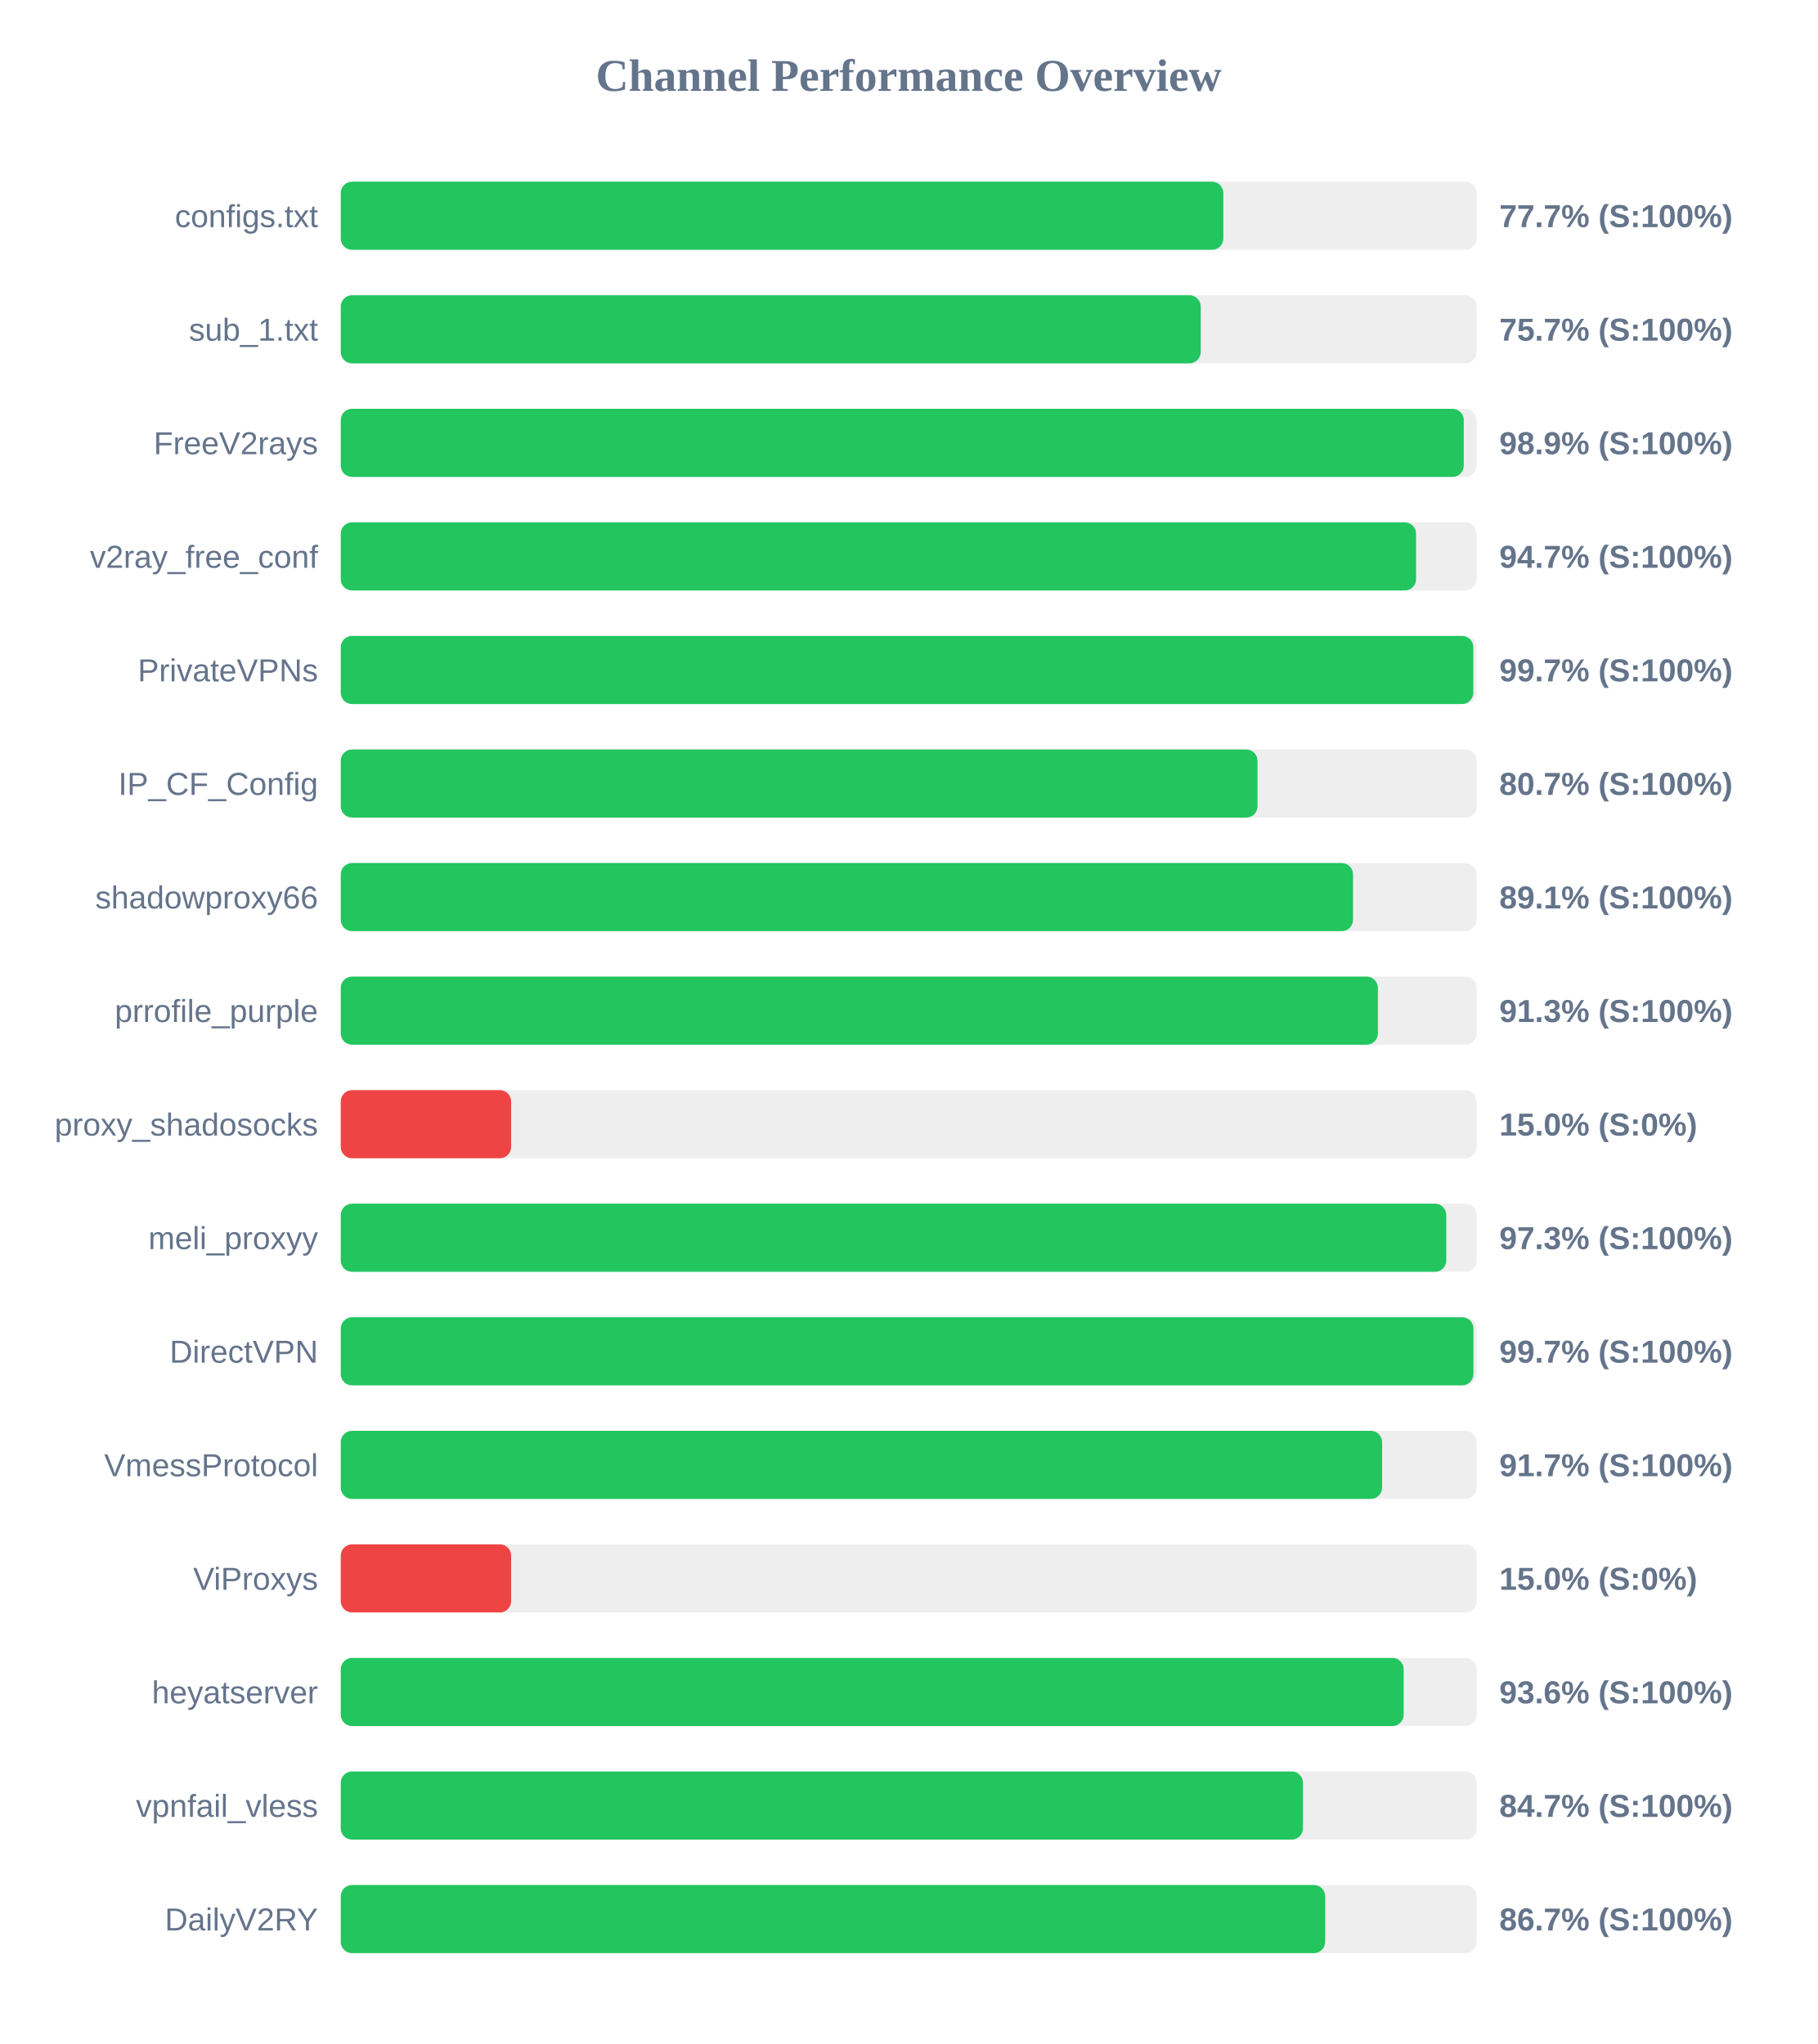
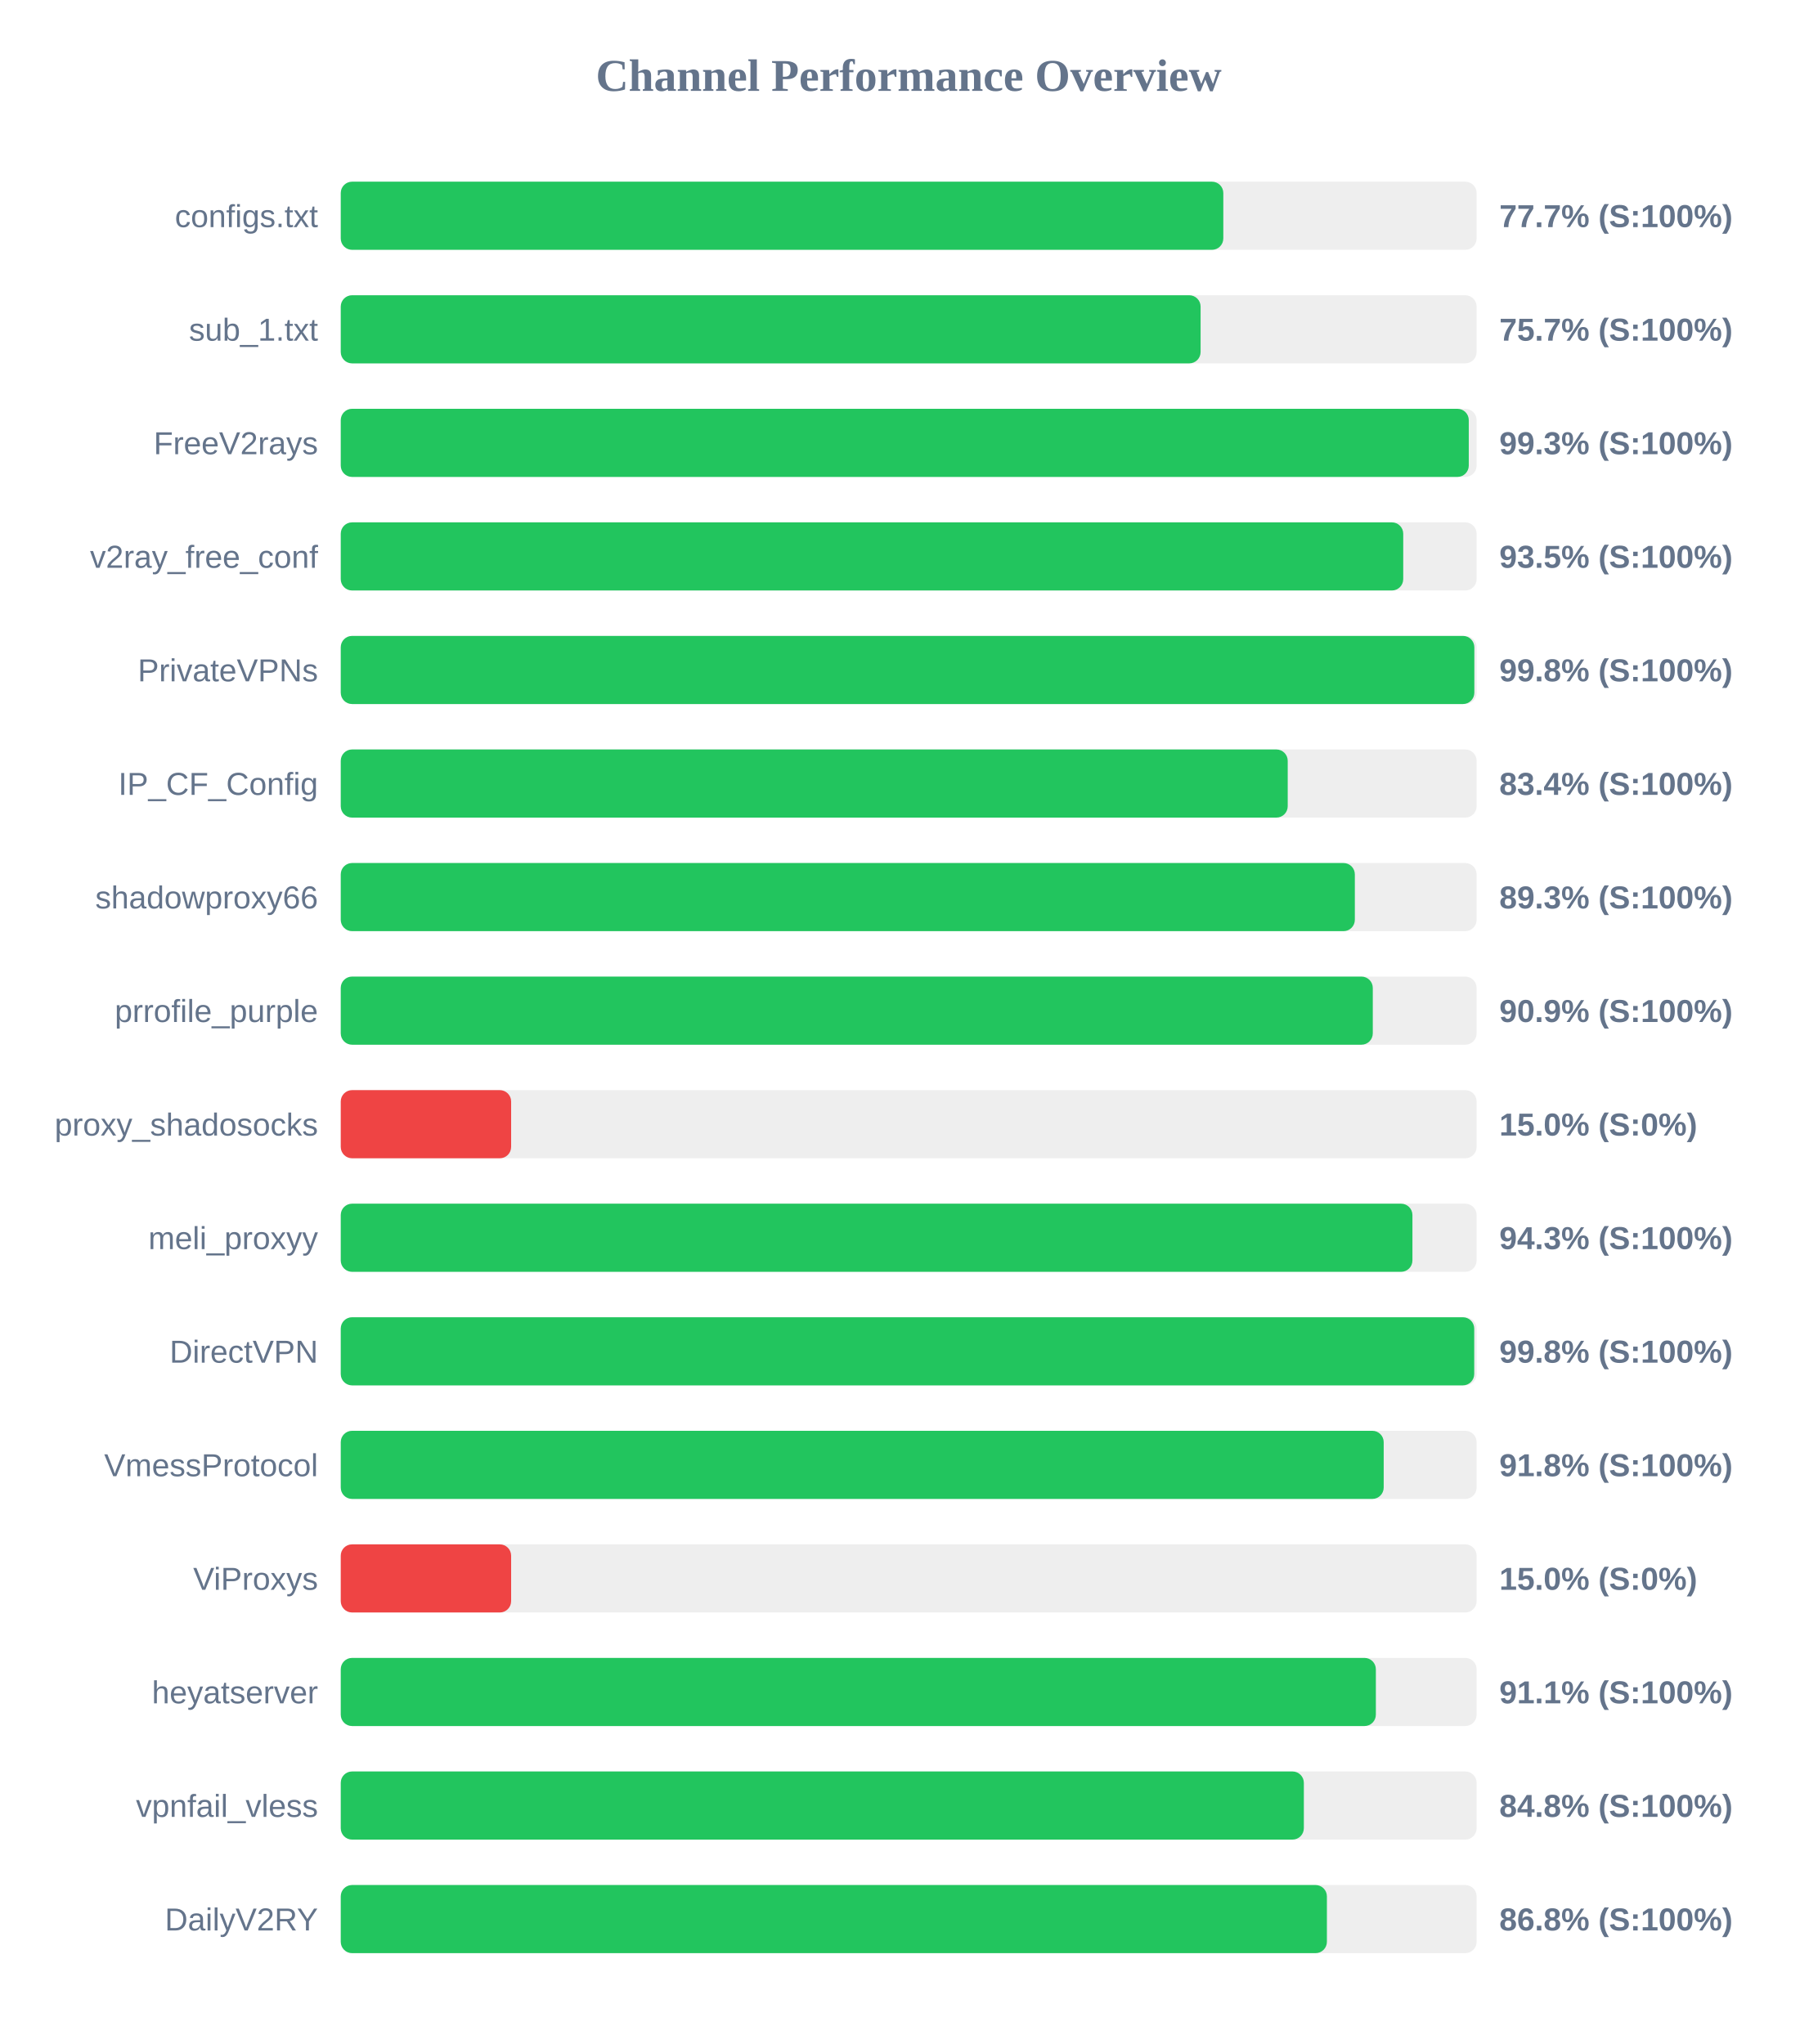
<svg xmlns="http://www.w3.org/2000/svg" width="800" height="900" version="1.1">
  <style>
        .row { font: 14px Arial; fill: #64748b; }
        .score { font: bold 14px Arial; fill: #64748b; }
    </style>
  <text x="400" y="40" text-anchor="middle" font-size="20px" font-weight="bold" fill="#64748b">Channel Performance Overview</text>
  <rect x="150" y="80" width="500" height="30" fill="#eee" rx="5" />
  <rect x="150" y="80" width="388.5" height="30" fill="#22c55e" rx="5" />
  <text x="140" y="100" text-anchor="end" class="row">configs.txt</text>
  <text x="660" y="100" text-anchor="start" class="score">77.7% (S:100%)</text>
  <rect x="150" y="130" width="500" height="30" fill="#eee" rx="5" />
-   <rect x="150" y="130" width="378.55" height="30" fill="#22c55e" rx="5" />
+   <rect x="150" y="130" width="378.5" height="30" fill="#22c55e" rx="5" />
  <text x="140" y="150" text-anchor="end" class="row">sub_1.txt</text>
  <text x="660" y="150" text-anchor="start" class="score">75.7% (S:100%)</text>
  <rect x="150" y="180" width="500" height="30" fill="#eee" rx="5" />
-   <rect x="150" y="180" width="494.35" height="30" fill="#22c55e" rx="5" />
+   <rect x="150" y="180" width="496.55" height="30" fill="#22c55e" rx="5" />
  <text x="140" y="200" text-anchor="end" class="row">FreeV2rays</text>
-   <text x="660" y="200" text-anchor="start" class="score">98.9% (S:100%)</text>
+   <text x="660" y="200" text-anchor="start" class="score">99.3% (S:100%)</text>
  <rect x="150" y="230" width="500" height="30" fill="#eee" rx="5" />
-   <rect x="150" y="230" width="473.35" height="30" fill="#22c55e" rx="5" />
+   <rect x="150" y="230" width="467.7" height="30" fill="#22c55e" rx="5" />
  <text x="140" y="250" text-anchor="end" class="row">v2ray_free_conf</text>
-   <text x="660" y="250" text-anchor="start" class="score">94.7% (S:100%)</text>
+   <text x="660" y="250" text-anchor="start" class="score">93.5% (S:100%)</text>
  <rect x="150" y="280" width="500" height="30" fill="#eee" rx="5" />
-   <rect x="150" y="280" width="498.55" height="30" fill="#22c55e" rx="5" />
+   <rect x="150" y="280" width="499.0" height="30" fill="#22c55e" rx="5" />
  <text x="140" y="300" text-anchor="end" class="row">PrivateVPNs</text>
-   <text x="660" y="300" text-anchor="start" class="score">99.7% (S:100%)</text>
+   <text x="660" y="300" text-anchor="start" class="score">99.8% (S:100%)</text>
  <rect x="150" y="330" width="500" height="30" fill="#eee" rx="5" />
-   <rect x="150" y="330" width="403.55" height="30" fill="#22c55e" rx="5" />
+   <rect x="150" y="330" width="416.85" height="30" fill="#22c55e" rx="5" />
  <text x="140" y="350" text-anchor="end" class="row">IP_CF_Config</text>
-   <text x="660" y="350" text-anchor="start" class="score">80.7% (S:100%)</text>
+   <text x="660" y="350" text-anchor="start" class="score">83.4% (S:100%)</text>
  <rect x="150" y="380" width="500" height="30" fill="#eee" rx="5" />
-   <rect x="150" y="380" width="445.6" height="30" fill="#22c55e" rx="5" />
+   <rect x="150" y="380" width="446.4" height="30" fill="#22c55e" rx="5" />
  <text x="140" y="400" text-anchor="end" class="row">shadowproxy66</text>
-   <text x="660" y="400" text-anchor="start" class="score">89.1% (S:100%)</text>
+   <text x="660" y="400" text-anchor="start" class="score">89.3% (S:100%)</text>
  <rect x="150" y="430" width="500" height="30" fill="#eee" rx="5" />
-   <rect x="150" y="430" width="456.55" height="30" fill="#22c55e" rx="5" />
+   <rect x="150" y="430" width="454.3" height="30" fill="#22c55e" rx="5" />
  <text x="140" y="450" text-anchor="end" class="row">prrofile_purple</text>
-   <text x="660" y="450" text-anchor="start" class="score">91.3% (S:100%)</text>
+   <text x="660" y="450" text-anchor="start" class="score">90.9% (S:100%)</text>
  <rect x="150" y="480" width="500" height="30" fill="#eee" rx="5" />
  <rect x="150" y="480" width="75.0" height="30" fill="#ef4444" rx="5" />
  <text x="140" y="500" text-anchor="end" class="row">proxy_shadosocks</text>
  <text x="660" y="500" text-anchor="start" class="score">15.0% (S:0%)</text>
  <rect x="150" y="530" width="500" height="30" fill="#eee" rx="5" />
-   <rect x="150" y="530" width="486.65" height="30" fill="#22c55e" rx="5" />
+   <rect x="150" y="530" width="471.75" height="30" fill="#22c55e" rx="5" />
  <text x="140" y="550" text-anchor="end" class="row">meli_proxyy</text>
-   <text x="660" y="550" text-anchor="start" class="score">97.3% (S:100%)</text>
+   <text x="660" y="550" text-anchor="start" class="score">94.3% (S:100%)</text>
  <rect x="150" y="580" width="500" height="30" fill="#eee" rx="5" />
-   <rect x="150" y="580" width="498.6" height="30" fill="#22c55e" rx="5" />
+   <rect x="150" y="580" width="498.95" height="30" fill="#22c55e" rx="5" />
  <text x="140" y="600" text-anchor="end" class="row">DirectVPN</text>
-   <text x="660" y="600" text-anchor="start" class="score">99.7% (S:100%)</text>
+   <text x="660" y="600" text-anchor="start" class="score">99.8% (S:100%)</text>
  <rect x="150" y="630" width="500" height="30" fill="#eee" rx="5" />
-   <rect x="150" y="630" width="458.4" height="30" fill="#22c55e" rx="5" />
+   <rect x="150" y="630" width="459.1" height="30" fill="#22c55e" rx="5" />
  <text x="140" y="650" text-anchor="end" class="row">VmessProtocol</text>
-   <text x="660" y="650" text-anchor="start" class="score">91.7% (S:100%)</text>
+   <text x="660" y="650" text-anchor="start" class="score">91.8% (S:100%)</text>
  <rect x="150" y="680" width="500" height="30" fill="#eee" rx="5" />
  <rect x="150" y="680" width="75.0" height="30" fill="#ef4444" rx="5" />
  <text x="140" y="700" text-anchor="end" class="row">ViProxys</text>
  <text x="660" y="700" text-anchor="start" class="score">15.0% (S:0%)</text>
  <rect x="150" y="730" width="500" height="30" fill="#eee" rx="5" />
-   <rect x="150" y="730" width="467.9" height="30" fill="#22c55e" rx="5" />
+   <rect x="150" y="730" width="455.65" height="30" fill="#22c55e" rx="5" />
  <text x="140" y="750" text-anchor="end" class="row">heyatserver</text>
-   <text x="660" y="750" text-anchor="start" class="score">93.6% (S:100%)</text>
+   <text x="660" y="750" text-anchor="start" class="score">91.1% (S:100%)</text>
  <rect x="150" y="780" width="500" height="30" fill="#eee" rx="5" />
-   <rect x="150" y="780" width="423.55" height="30" fill="#22c55e" rx="5" />
+   <rect x="150" y="780" width="423.95" height="30" fill="#22c55e" rx="5" />
  <text x="140" y="800" text-anchor="end" class="row">vpnfail_vless</text>
-   <text x="660" y="800" text-anchor="start" class="score">84.7% (S:100%)</text>
+   <text x="660" y="800" text-anchor="start" class="score">84.8% (S:100%)</text>
  <rect x="150" y="830" width="500" height="30" fill="#eee" rx="5" />
-   <rect x="150" y="830" width="433.35" height="30" fill="#22c55e" rx="5" />
+   <rect x="150" y="830" width="434.1" height="30" fill="#22c55e" rx="5" />
  <text x="140" y="850" text-anchor="end" class="row">DailyV2RY</text>
-   <text x="660" y="850" text-anchor="start" class="score">86.7% (S:100%)</text>
+   <text x="660" y="850" text-anchor="start" class="score">86.8% (S:100%)</text>
</svg>
